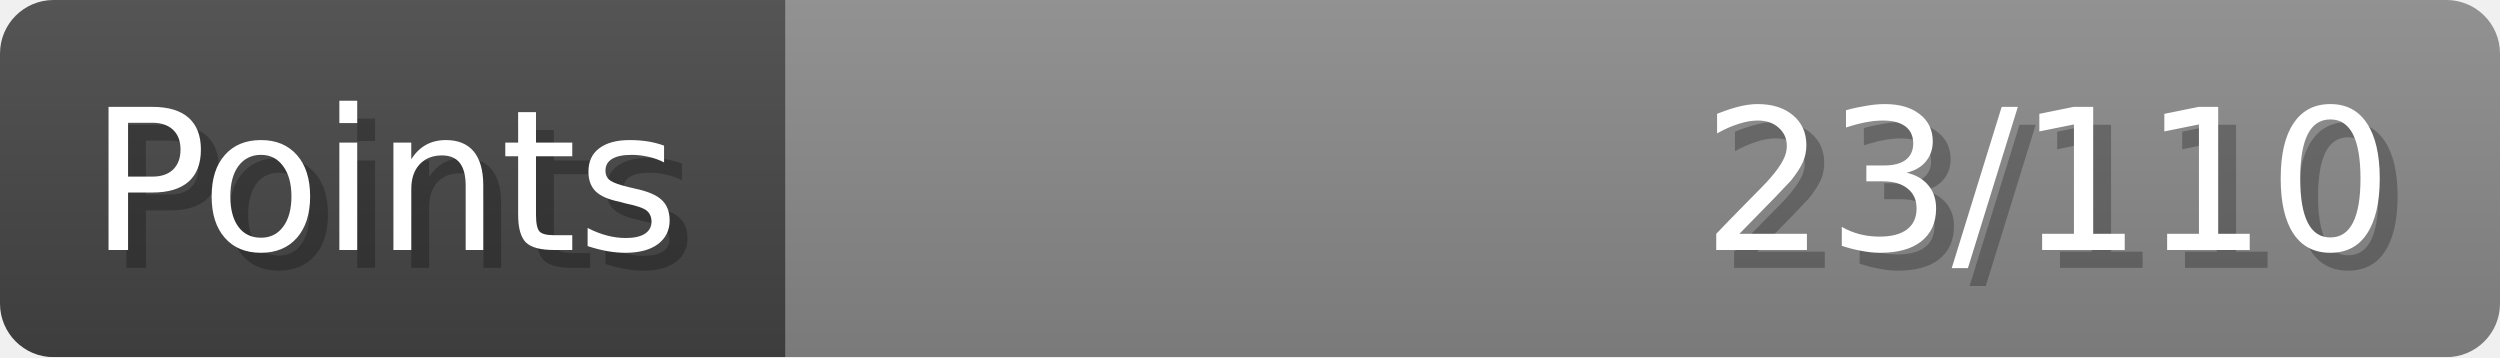
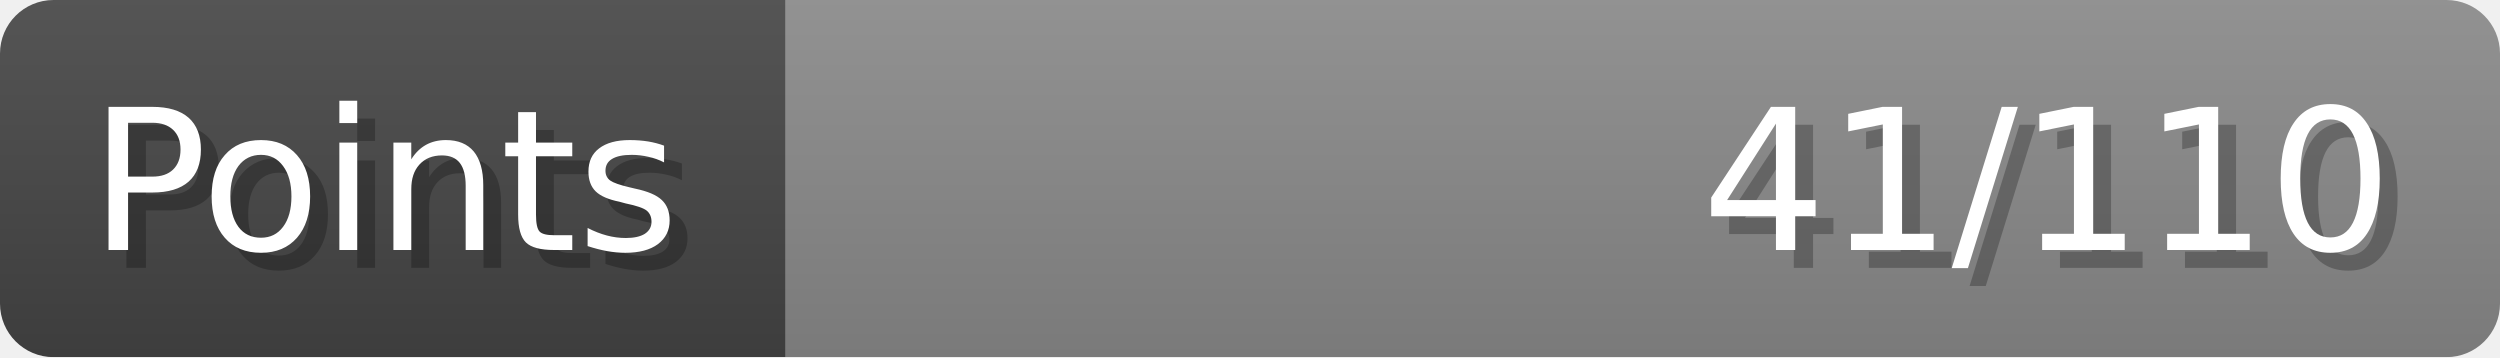
- <svg xmlns="http://www.w3.org/2000/svg" width="140px" height="20px" role="img" aria-label="Points: 23/110">
+ <svg xmlns="http://www.w3.org/2000/svg" width="140px" height="20px" role="img" aria-label="Points: 41/110">
  <linearGradient id="a" x2="0" y2="100%">
    <stop offset="0" stop-opacity=".1" stop-color="#EEE" />
    <stop offset="1" stop-opacity=".1" />
  </linearGradient>
  <mask id="m">
    <rect width="100%" height="100%" rx="3" fill="#FFF" />
  </mask>
  <g mask="url(#m)">
    <rect x="0" y="0" width="44" height="20" fill="#444" />
    <svg x="44" y="0" width="96" height="20">
      <rect width="100%" height="100%" fill="#888888" />
      <rect width="0%" height="100%" fill="#33CC11" transform="">
-         <animate attributeName="width" begin="0.5s" dur="600ms" from="0%" to="20%" repeatCount="1" fill="freeze" calcMode="spline" keyTimes="0; 1" keySplines="0.3, 0.61, 0.355, 1" />
+         <animate attributeName="width" begin="0.5s" dur="600ms" from="0%" to="37%" repeatCount="1" fill="freeze" calcMode="spline" keyTimes="0; 1" keySplines="0.3, 0.61, 0.355, 1" />
      </rect>
    </svg>
    <rect width="140" height="20" fill="url(#a)" />
  </g>
  <g aria-hidden="true" font-size="11" font-family="Verdana, DejaVu Sans, sans-serif" fill="#FFFFFF">
    <text x="6" y="15" fill="#000" opacity="0.25">Points</text>
    <text x="5" y="14">Points</text>
-     <text x="135" y="15" fill="#000" opacity="0.25" text-anchor="end">23/110</text>
-     <text x="134" y="14" text-anchor="end">23/110</text>
+     <text x="135" y="15" fill="#000" opacity="0.25" text-anchor="end">41/110</text>
+     <text x="134" y="14" text-anchor="end">41/110</text>
  </g>
</svg>
